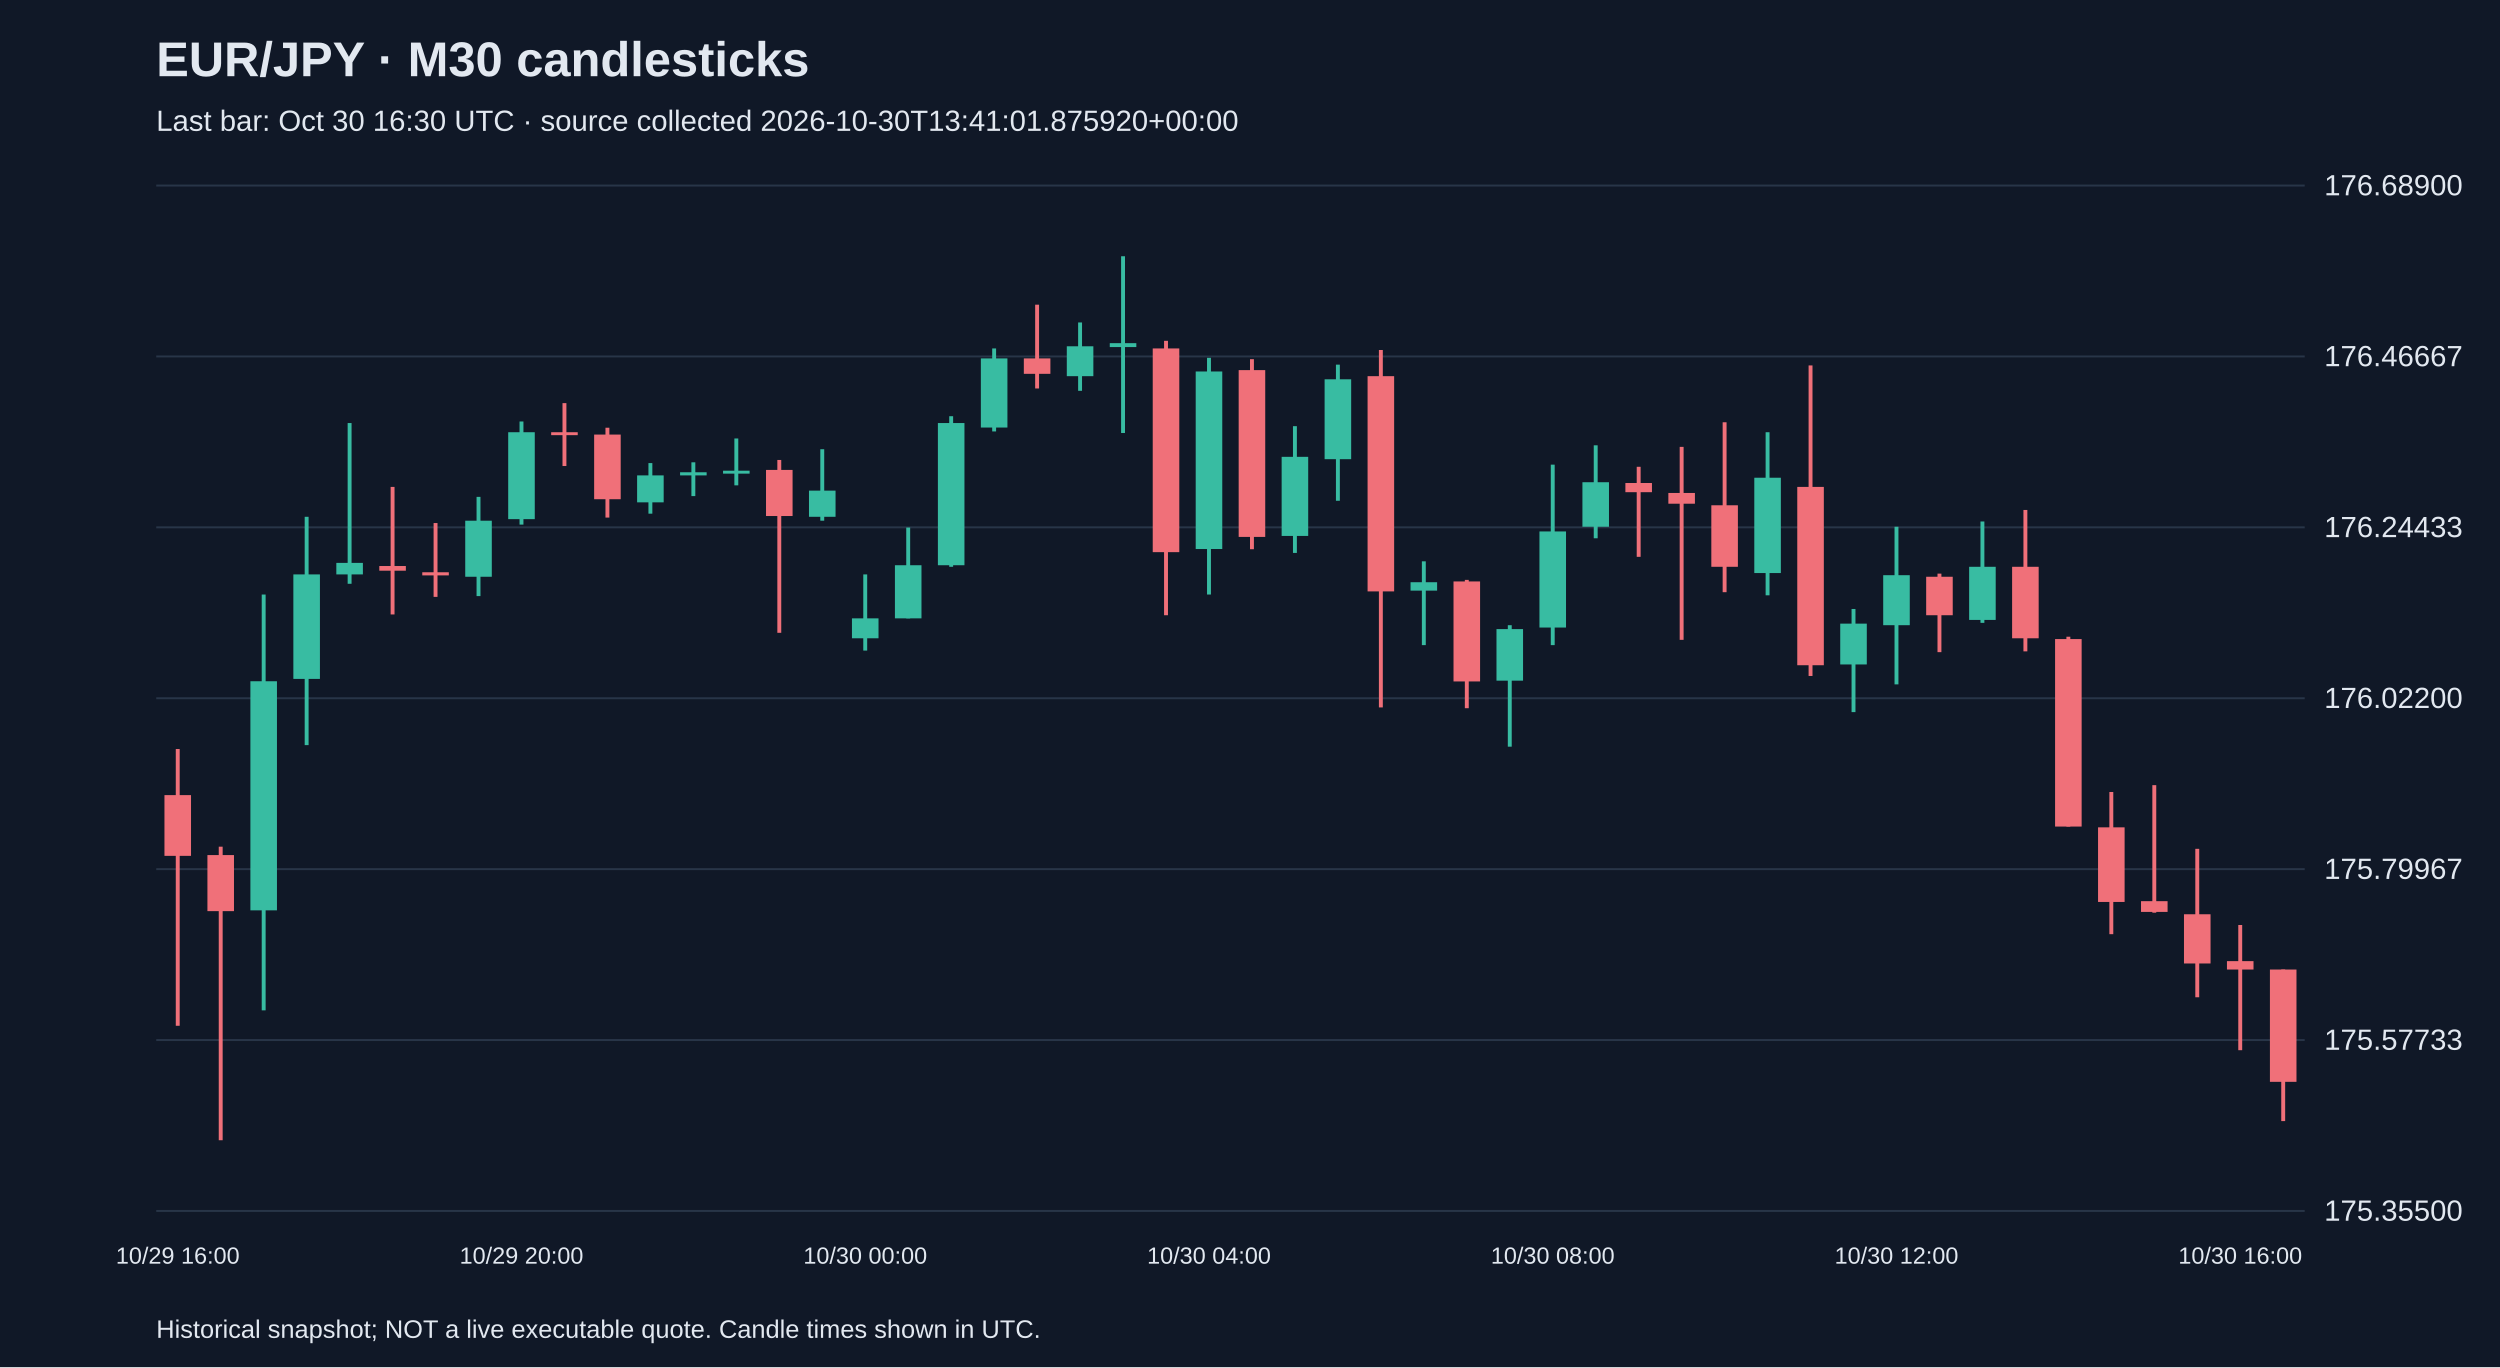
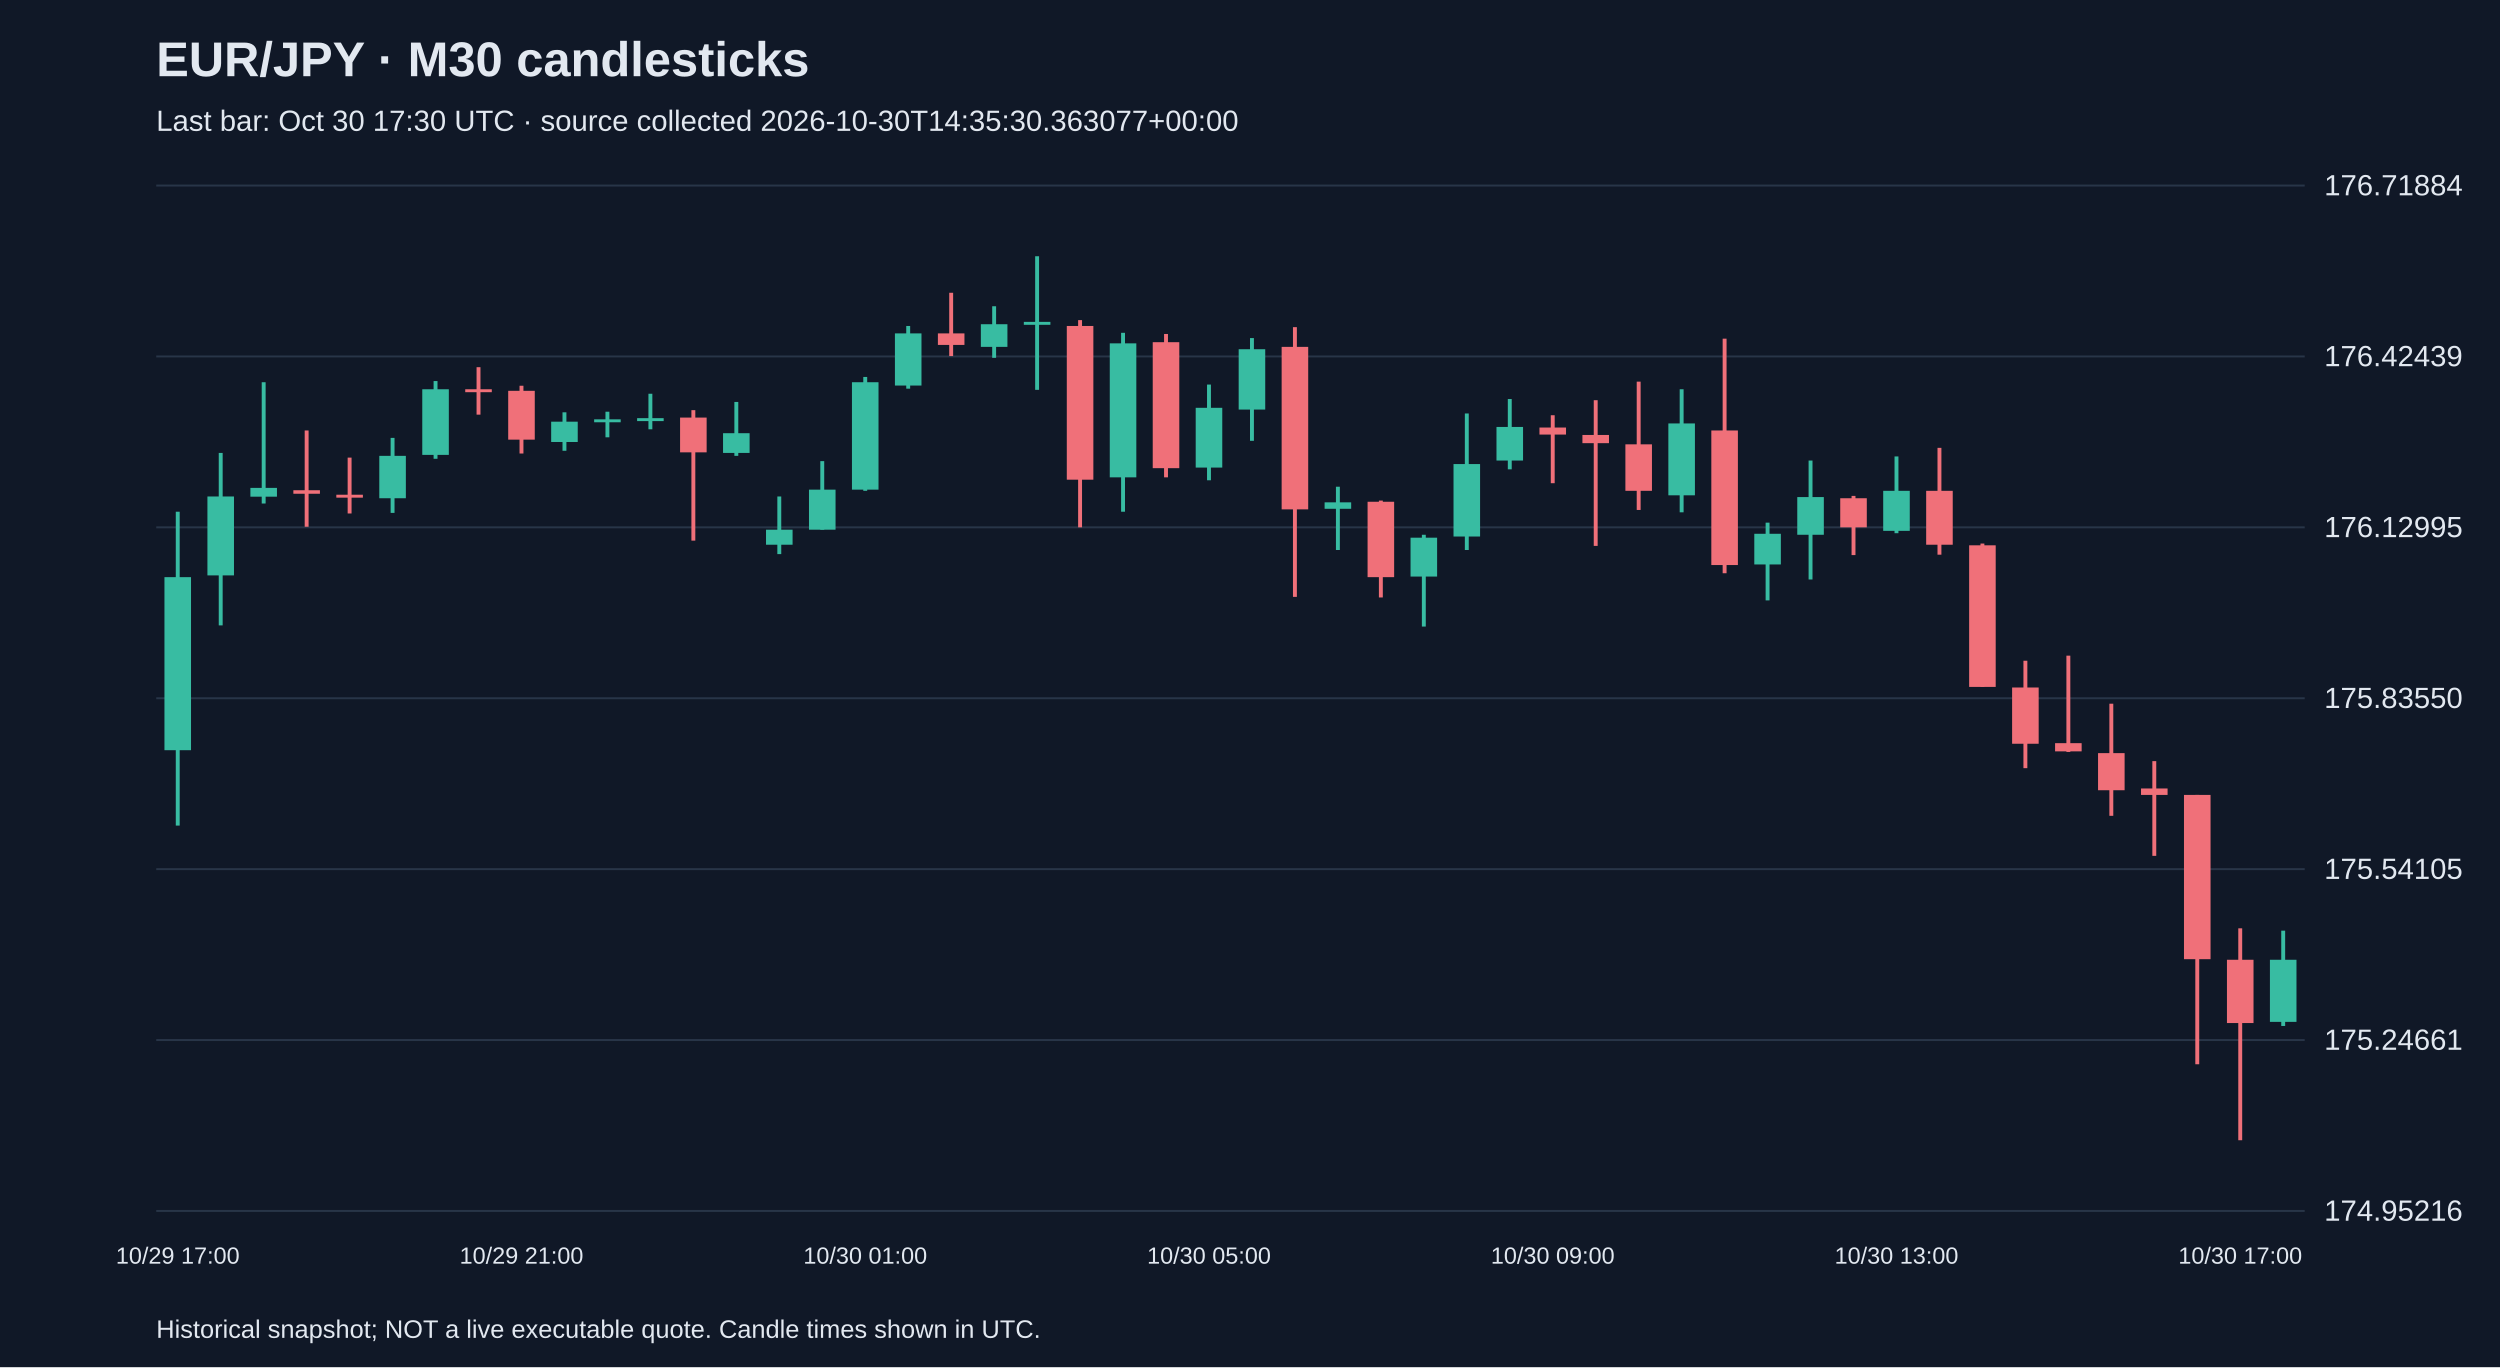
<svg xmlns="http://www.w3.org/2000/svg" viewBox="0 0 1280 700">
  <rect width="100%" height="100%" fill="#101827" />
  <style>text{font-family:Arial,sans-serif;fill:#e2e8f0}</style>
  <text x="80" y="39" font-size="25" font-weight="bold">EUR/JPY · M30 candlesticks</text>
-   <text x="80" y="67" font-size="15" fill="#a6b1c5">Last bar: Oct 30 16:30 UTC · source collected 2026-10-30T13:41:01.875920+00:00</text>
+   <text x="80" y="67" font-size="15" fill="#a6b1c5">Last bar: Oct 30 17:30 UTC · source collected 2026-10-30T14:35:30.363077+00:00</text>
  <line x1="80" y1="620.0" x2="1180" y2="620.0" stroke="#283548" />
-   <text x="1190" y="625.0" font-size="15">175.35500</text>
+   <text x="1190" y="625.0" font-size="15">174.95216</text>
  <line x1="80" y1="532.5" x2="1180" y2="532.5" stroke="#283548" />
-   <text x="1190" y="537.5" font-size="15">175.57733</text>
+   <text x="1190" y="537.5" font-size="15">175.24661</text>
  <line x1="80" y1="445.0" x2="1180" y2="445.0" stroke="#283548" />
-   <text x="1190" y="450.0" font-size="15">175.79967</text>
+   <text x="1190" y="450.0" font-size="15">175.54105</text>
  <line x1="80" y1="357.5" x2="1180" y2="357.5" stroke="#283548" />
-   <text x="1190" y="362.5" font-size="15">176.02200</text>
+   <text x="1190" y="362.5" font-size="15">175.83550</text>
  <line x1="80" y1="270.0" x2="1180" y2="270.0" stroke="#283548" />
-   <text x="1190" y="275.0" font-size="15">176.24433</text>
+   <text x="1190" y="275.0" font-size="15">176.12995</text>
  <line x1="80" y1="182.5" x2="1180" y2="182.5" stroke="#283548" />
-   <text x="1190" y="187.5" font-size="15">176.46667</text>
+   <text x="1190" y="187.5" font-size="15">176.42439</text>
  <line x1="80" y1="95.0" x2="1180" y2="95.0" stroke="#283548" />
-   <text x="1190" y="100.0" font-size="15">176.68900</text>
-   <line x1="91.0" y1="383.5" x2="91.0" y2="525.2" stroke="#f07079" stroke-width="2" />
-   <rect x="84.2" y="407.1" width="13.6" height="31.1" fill="#f07079" />
-   <text x="91.0" y="647" text-anchor="middle" font-size="12">10/29 16:00</text>
-   <line x1="113.0" y1="433.5" x2="113.0" y2="583.8" stroke="#f07079" stroke-width="2" />
-   <rect x="106.2" y="437.8" width="13.6" height="28.7" fill="#f07079" />
-   <line x1="135.0" y1="304.4" x2="135.0" y2="517.3" stroke="#38bca2" stroke-width="2" />
-   <rect x="128.2" y="348.8" width="13.6" height="117.3" fill="#38bca2" />
-   <line x1="157.0" y1="264.6" x2="157.0" y2="381.5" stroke="#38bca2" stroke-width="2" />
-   <rect x="150.2" y="294.1" width="13.6" height="53.5" fill="#38bca2" />
-   <line x1="179.0" y1="216.6" x2="179.0" y2="298.9" stroke="#38bca2" stroke-width="2" />
-   <rect x="172.2" y="288.2" width="13.6" height="5.9" fill="#38bca2" />
-   <line x1="201.0" y1="249.3" x2="201.0" y2="314.6" stroke="#f07079" stroke-width="2" />
-   <rect x="194.2" y="289.8" width="13.6" height="2.4" fill="#f07079" />
-   <line x1="223.0" y1="267.8" x2="223.0" y2="305.6" stroke="#f07079" stroke-width="2" />
-   <rect x="216.2" y="293.0" width="13.6" height="1.6" fill="#f07079" />
-   <line x1="245.0" y1="254.4" x2="245.0" y2="305.2" stroke="#38bca2" stroke-width="2" />
-   <rect x="238.2" y="266.6" width="13.6" height="28.7" fill="#38bca2" />
-   <line x1="267.0" y1="215.8" x2="267.0" y2="268.6" stroke="#38bca2" stroke-width="2" />
-   <rect x="260.2" y="221.3" width="13.6" height="44.5" fill="#38bca2" />
-   <text x="267.0" y="647" text-anchor="middle" font-size="12">10/29 20:00</text>
-   <line x1="289.0" y1="206.4" x2="289.0" y2="238.6" stroke="#f07079" stroke-width="2" />
-   <rect x="282.2" y="221.3" width="13.6" height="1.5" fill="#f07079" />
-   <line x1="311.0" y1="219.0" x2="311.0" y2="265.0" stroke="#f07079" stroke-width="2" />
-   <rect x="304.2" y="222.5" width="13.6" height="33.1" fill="#f07079" />
-   <line x1="333.0" y1="237.1" x2="333.0" y2="263.0" stroke="#38bca2" stroke-width="2" />
-   <rect x="326.2" y="243.4" width="13.6" height="13.8" fill="#38bca2" />
-   <line x1="355.0" y1="236.7" x2="355.0" y2="254.0" stroke="#38bca2" stroke-width="2" />
-   <rect x="348.2" y="241.8" width="13.6" height="1.6" fill="#38bca2" />
-   <line x1="377.0" y1="224.5" x2="377.0" y2="248.5" stroke="#38bca2" stroke-width="2" />
-   <rect x="370.2" y="241.0" width="13.6" height="1.5" fill="#38bca2" />
-   <line x1="399.0" y1="235.5" x2="399.0" y2="324.0" stroke="#f07079" stroke-width="2" />
-   <rect x="392.2" y="240.6" width="13.6" height="23.6" fill="#f07079" />
-   <line x1="421.0" y1="230.0" x2="421.0" y2="266.6" stroke="#38bca2" stroke-width="2" />
-   <rect x="414.2" y="251.2" width="13.6" height="13.4" fill="#38bca2" />
-   <line x1="443.0" y1="294.1" x2="443.0" y2="333.1" stroke="#38bca2" stroke-width="2" />
-   <rect x="436.2" y="316.6" width="13.6" height="10.2" fill="#38bca2" />
-   <text x="443.0" y="647" text-anchor="middle" font-size="12">10/30 00:00</text>
-   <line x1="465.0" y1="270.1" x2="465.0" y2="316.6" stroke="#38bca2" stroke-width="2" />
-   <rect x="458.2" y="289.4" width="13.6" height="27.2" fill="#38bca2" />
-   <line x1="487.0" y1="213.1" x2="487.0" y2="290.2" stroke="#38bca2" stroke-width="2" />
-   <rect x="480.2" y="216.6" width="13.6" height="72.8" fill="#38bca2" />
-   <line x1="509.0" y1="178.4" x2="509.0" y2="220.9" stroke="#38bca2" stroke-width="2" />
-   <rect x="502.2" y="183.5" width="13.6" height="35.4" fill="#38bca2" />
-   <line x1="531.0" y1="156.0" x2="531.0" y2="198.9" stroke="#f07079" stroke-width="2" />
-   <rect x="524.2" y="183.5" width="13.6" height="7.9" fill="#f07079" />
-   <line x1="553.0" y1="165.1" x2="553.0" y2="200.1" stroke="#38bca2" stroke-width="2" />
-   <rect x="546.2" y="177.3" width="13.6" height="15.3" fill="#38bca2" />
-   <line x1="575.0" y1="131.2" x2="575.0" y2="221.7" stroke="#38bca2" stroke-width="2" />
-   <rect x="568.2" y="175.7" width="13.6" height="2.0" fill="#38bca2" />
-   <line x1="597.0" y1="174.5" x2="597.0" y2="315.0" stroke="#f07079" stroke-width="2" />
-   <rect x="590.2" y="178.4" width="13.6" height="104.3" fill="#f07079" />
-   <line x1="619.0" y1="183.2" x2="619.0" y2="304.4" stroke="#38bca2" stroke-width="2" />
-   <rect x="612.2" y="190.2" width="13.6" height="90.9" fill="#38bca2" />
-   <text x="619.0" y="647" text-anchor="middle" font-size="12">10/30 04:00</text>
-   <line x1="641.0" y1="183.9" x2="641.0" y2="281.2" stroke="#f07079" stroke-width="2" />
-   <rect x="634.2" y="189.5" width="13.6" height="85.4" fill="#f07079" />
-   <line x1="663.0" y1="218.2" x2="663.0" y2="283.1" stroke="#38bca2" stroke-width="2" />
-   <rect x="656.2" y="233.9" width="13.6" height="40.5" fill="#38bca2" />
-   <line x1="685.0" y1="186.7" x2="685.0" y2="256.4" stroke="#38bca2" stroke-width="2" />
-   <rect x="678.2" y="194.2" width="13.6" height="40.9" fill="#38bca2" />
-   <line x1="707.0" y1="179.2" x2="707.0" y2="362.2" stroke="#f07079" stroke-width="2" />
-   <rect x="700.2" y="192.6" width="13.6" height="110.2" fill="#f07079" />
-   <line x1="729.0" y1="287.4" x2="729.0" y2="330.3" stroke="#38bca2" stroke-width="2" />
-   <rect x="722.2" y="298.1" width="13.6" height="4.3" fill="#38bca2" />
-   <line x1="751.0" y1="296.9" x2="751.0" y2="362.6" stroke="#f07079" stroke-width="2" />
-   <rect x="744.2" y="297.7" width="13.6" height="51.2" fill="#f07079" />
-   <line x1="773.0" y1="320.1" x2="773.0" y2="382.3" stroke="#38bca2" stroke-width="2" />
-   <rect x="766.2" y="322.1" width="13.6" height="26.4" fill="#38bca2" />
-   <line x1="795.0" y1="237.9" x2="795.0" y2="330.3" stroke="#38bca2" stroke-width="2" />
-   <rect x="788.2" y="272.1" width="13.6" height="49.2" fill="#38bca2" />
-   <text x="795.0" y="647" text-anchor="middle" font-size="12">10/30 08:00</text>
-   <line x1="817.0" y1="228.0" x2="817.0" y2="275.6" stroke="#38bca2" stroke-width="2" />
-   <rect x="810.2" y="246.9" width="13.6" height="22.8" fill="#38bca2" />
-   <line x1="839.0" y1="239.0" x2="839.0" y2="285.1" stroke="#f07079" stroke-width="2" />
-   <rect x="832.2" y="247.3" width="13.6" height="4.7" fill="#f07079" />
-   <line x1="861.0" y1="228.8" x2="861.0" y2="327.6" stroke="#f07079" stroke-width="2" />
-   <rect x="854.2" y="252.4" width="13.6" height="5.5" fill="#f07079" />
-   <line x1="883.0" y1="216.2" x2="883.0" y2="303.2" stroke="#f07079" stroke-width="2" />
-   <rect x="876.2" y="258.7" width="13.6" height="31.5" fill="#f07079" />
-   <line x1="905.0" y1="221.3" x2="905.0" y2="304.8" stroke="#38bca2" stroke-width="2" />
-   <rect x="898.2" y="244.6" width="13.6" height="48.8" fill="#38bca2" />
-   <line x1="927.0" y1="187.1" x2="927.0" y2="346.1" stroke="#f07079" stroke-width="2" />
-   <rect x="920.2" y="249.3" width="13.6" height="91.3" fill="#f07079" />
-   <line x1="949.0" y1="311.8" x2="949.0" y2="364.6" stroke="#38bca2" stroke-width="2" />
-   <rect x="942.2" y="319.3" width="13.6" height="20.9" fill="#38bca2" />
-   <line x1="971.0" y1="269.7" x2="971.0" y2="350.4" stroke="#38bca2" stroke-width="2" />
-   <rect x="964.2" y="294.5" width="13.6" height="25.6" fill="#38bca2" />
-   <text x="971.0" y="647" text-anchor="middle" font-size="12">10/30 12:00</text>
-   <line x1="993.0" y1="293.7" x2="993.0" y2="333.9" stroke="#f07079" stroke-width="2" />
-   <rect x="986.2" y="295.3" width="13.6" height="19.7" fill="#f07079" />
-   <line x1="1015.0" y1="267.0" x2="1015.0" y2="318.9" stroke="#38bca2" stroke-width="2" />
-   <rect x="1008.2" y="290.2" width="13.6" height="27.2" fill="#38bca2" />
-   <line x1="1037.0" y1="261.1" x2="1037.0" y2="333.5" stroke="#f07079" stroke-width="2" />
-   <rect x="1030.2" y="290.2" width="13.6" height="36.6" fill="#f07079" />
-   <line x1="1059.0" y1="326.0" x2="1059.0" y2="423.2" stroke="#f07079" stroke-width="2" />
-   <rect x="1052.2" y="327.2" width="13.6" height="96.0" fill="#f07079" />
-   <line x1="1081.0" y1="405.5" x2="1081.0" y2="478.3" stroke="#f07079" stroke-width="2" />
-   <rect x="1074.2" y="423.6" width="13.6" height="38.2" fill="#f07079" />
-   <line x1="1103.0" y1="402.0" x2="1103.0" y2="467.3" stroke="#f07079" stroke-width="2" />
-   <rect x="1096.2" y="461.4" width="13.6" height="5.5" fill="#f07079" />
-   <line x1="1125.0" y1="434.6" x2="1125.0" y2="510.6" stroke="#f07079" stroke-width="2" />
-   <rect x="1118.2" y="468.1" width="13.6" height="25.2" fill="#f07079" />
-   <line x1="1147.0" y1="473.6" x2="1147.0" y2="537.7" stroke="#f07079" stroke-width="2" />
-   <rect x="1140.2" y="492.1" width="13.6" height="4.3" fill="#f07079" />
-   <text x="1147.0" y="647" text-anchor="middle" font-size="12">10/30 16:00</text>
-   <line x1="1169.0" y1="496.4" x2="1169.0" y2="574.0" stroke="#f07079" stroke-width="2" />
-   <rect x="1162.2" y="496.4" width="13.6" height="57.5" fill="#f07079" />
+   <text x="1190" y="100.0" font-size="15">176.71884</text>
+   <line x1="91.0" y1="262.0" x2="91.0" y2="422.7" stroke="#38bca2" stroke-width="2" />
+   <rect x="84.2" y="295.5" width="13.6" height="88.6" fill="#38bca2" />
+   <text x="91.0" y="647" text-anchor="middle" font-size="12">10/29 17:00</text>
+   <line x1="113.0" y1="231.9" x2="113.0" y2="320.2" stroke="#38bca2" stroke-width="2" />
+   <rect x="106.2" y="254.2" width="13.6" height="40.4" fill="#38bca2" />
+   <line x1="135.0" y1="195.7" x2="135.0" y2="257.8" stroke="#38bca2" stroke-width="2" />
+   <rect x="128.2" y="249.8" width="13.6" height="4.5" fill="#38bca2" />
+   <line x1="157.0" y1="220.4" x2="157.0" y2="269.7" stroke="#f07079" stroke-width="2" />
+   <rect x="150.2" y="251.0" width="13.6" height="1.8" fill="#f07079" />
+   <line x1="179.0" y1="234.3" x2="179.0" y2="262.9" stroke="#f07079" stroke-width="2" />
+   <rect x="172.2" y="253.3" width="13.6" height="1.5" fill="#f07079" />
+   <line x1="201.0" y1="224.2" x2="201.0" y2="262.6" stroke="#38bca2" stroke-width="2" />
+   <rect x="194.2" y="233.4" width="13.6" height="21.7" fill="#38bca2" />
+   <line x1="223.0" y1="195.1" x2="223.0" y2="234.9" stroke="#38bca2" stroke-width="2" />
+   <rect x="216.2" y="199.3" width="13.6" height="33.6" fill="#38bca2" />
+   <line x1="245.0" y1="188.0" x2="245.0" y2="212.3" stroke="#f07079" stroke-width="2" />
+   <rect x="238.2" y="199.3" width="13.6" height="1.5" fill="#f07079" />
+   <line x1="267.0" y1="197.5" x2="267.0" y2="232.2" stroke="#f07079" stroke-width="2" />
+   <rect x="260.2" y="200.1" width="13.6" height="25.0" fill="#f07079" />
+   <text x="267.0" y="647" text-anchor="middle" font-size="12">10/29 21:00</text>
+   <line x1="289.0" y1="211.1" x2="289.0" y2="230.8" stroke="#38bca2" stroke-width="2" />
+   <rect x="282.2" y="215.9" width="13.6" height="10.4" fill="#38bca2" />
+   <line x1="311.0" y1="210.8" x2="311.0" y2="223.9" stroke="#38bca2" stroke-width="2" />
+   <rect x="304.2" y="214.7" width="13.6" height="1.5" fill="#38bca2" />
+   <line x1="333.0" y1="201.6" x2="333.0" y2="219.8" stroke="#38bca2" stroke-width="2" />
+   <rect x="326.2" y="214.1" width="13.6" height="1.5" fill="#38bca2" />
+   <line x1="355.0" y1="210.0" x2="355.0" y2="276.8" stroke="#f07079" stroke-width="2" />
+   <rect x="348.2" y="213.8" width="13.6" height="17.8" fill="#f07079" />
+   <line x1="377.0" y1="205.8" x2="377.0" y2="233.4" stroke="#38bca2" stroke-width="2" />
+   <rect x="370.2" y="221.8" width="13.6" height="10.1" fill="#38bca2" />
+   <line x1="399.0" y1="254.2" x2="399.0" y2="283.7" stroke="#38bca2" stroke-width="2" />
+   <rect x="392.2" y="271.2" width="13.6" height="7.7" fill="#38bca2" />
+   <line x1="421.0" y1="236.1" x2="421.0" y2="271.2" stroke="#38bca2" stroke-width="2" />
+   <rect x="414.2" y="250.7" width="13.6" height="20.5" fill="#38bca2" />
+   <line x1="443.0" y1="193.0" x2="443.0" y2="251.3" stroke="#38bca2" stroke-width="2" />
+   <rect x="436.2" y="195.7" width="13.6" height="55.0" fill="#38bca2" />
+   <text x="443.0" y="647" text-anchor="middle" font-size="12">10/30 01:00</text>
+   <line x1="465.0" y1="166.9" x2="465.0" y2="199.0" stroke="#38bca2" stroke-width="2" />
+   <rect x="458.2" y="170.7" width="13.6" height="26.7" fill="#38bca2" />
+   <line x1="487.0" y1="149.9" x2="487.0" y2="182.3" stroke="#f07079" stroke-width="2" />
+   <rect x="480.2" y="170.7" width="13.6" height="5.9" fill="#f07079" />
+   <line x1="509.0" y1="156.8" x2="509.0" y2="183.2" stroke="#38bca2" stroke-width="2" />
+   <rect x="502.2" y="166.0" width="13.6" height="11.6" fill="#38bca2" />
+   <line x1="531.0" y1="131.2" x2="531.0" y2="199.6" stroke="#38bca2" stroke-width="2" />
+   <rect x="524.2" y="164.8" width="13.6" height="1.5" fill="#38bca2" />
+   <line x1="553.0" y1="163.9" x2="553.0" y2="270.0" stroke="#f07079" stroke-width="2" />
+   <rect x="546.2" y="166.9" width="13.6" height="78.7" fill="#f07079" />
+   <line x1="575.0" y1="170.4" x2="575.0" y2="262.0" stroke="#38bca2" stroke-width="2" />
+   <rect x="568.2" y="175.8" width="13.6" height="68.6" fill="#38bca2" />
+   <line x1="597.0" y1="171.0" x2="597.0" y2="244.4" stroke="#f07079" stroke-width="2" />
+   <rect x="590.2" y="175.2" width="13.6" height="64.5" fill="#f07079" />
+   <line x1="619.0" y1="196.9" x2="619.0" y2="245.9" stroke="#38bca2" stroke-width="2" />
+   <rect x="612.2" y="208.8" width="13.6" height="30.6" fill="#38bca2" />
+   <text x="619.0" y="647" text-anchor="middle" font-size="12">10/30 05:00</text>
+   <line x1="641.0" y1="173.1" x2="641.0" y2="225.7" stroke="#38bca2" stroke-width="2" />
+   <rect x="634.2" y="178.8" width="13.6" height="30.9" fill="#38bca2" />
+   <line x1="663.0" y1="167.5" x2="663.0" y2="305.6" stroke="#f07079" stroke-width="2" />
+   <rect x="656.2" y="177.6" width="13.6" height="83.2" fill="#f07079" />
+   <line x1="685.0" y1="249.2" x2="685.0" y2="281.6" stroke="#38bca2" stroke-width="2" />
+   <rect x="678.2" y="257.2" width="13.6" height="3.3" fill="#38bca2" />
+   <line x1="707.0" y1="256.3" x2="707.0" y2="305.9" stroke="#f07079" stroke-width="2" />
+   <rect x="700.2" y="256.9" width="13.6" height="38.6" fill="#f07079" />
+   <line x1="729.0" y1="273.8" x2="729.0" y2="320.8" stroke="#38bca2" stroke-width="2" />
+   <rect x="722.2" y="275.3" width="13.6" height="19.9" fill="#38bca2" />
+   <line x1="751.0" y1="211.7" x2="751.0" y2="281.6" stroke="#38bca2" stroke-width="2" />
+   <rect x="744.2" y="237.6" width="13.6" height="37.1" fill="#38bca2" />
+   <line x1="773.0" y1="204.3" x2="773.0" y2="240.3" stroke="#38bca2" stroke-width="2" />
+   <rect x="766.2" y="218.6" width="13.6" height="17.2" fill="#38bca2" />
+   <line x1="795.0" y1="212.6" x2="795.0" y2="247.4" stroke="#f07079" stroke-width="2" />
+   <rect x="788.2" y="218.9" width="13.6" height="3.6" fill="#f07079" />
+   <text x="795.0" y="647" text-anchor="middle" font-size="12">10/30 09:00</text>
+   <line x1="817.0" y1="204.9" x2="817.0" y2="279.5" stroke="#f07079" stroke-width="2" />
+   <rect x="810.2" y="222.7" width="13.6" height="4.2" fill="#f07079" />
+   <line x1="839.0" y1="195.4" x2="839.0" y2="261.1" stroke="#f07079" stroke-width="2" />
+   <rect x="832.2" y="227.5" width="13.6" height="23.8" fill="#f07079" />
+   <line x1="861.0" y1="199.3" x2="861.0" y2="262.3" stroke="#38bca2" stroke-width="2" />
+   <rect x="854.2" y="216.8" width="13.6" height="36.8" fill="#38bca2" />
+   <line x1="883.0" y1="173.4" x2="883.0" y2="293.5" stroke="#f07079" stroke-width="2" />
+   <rect x="876.2" y="220.4" width="13.6" height="68.9" fill="#f07079" />
+   <line x1="905.0" y1="267.6" x2="905.0" y2="307.4" stroke="#38bca2" stroke-width="2" />
+   <rect x="898.2" y="273.3" width="13.6" height="15.7" fill="#38bca2" />
+   <line x1="927.0" y1="235.8" x2="927.0" y2="296.7" stroke="#38bca2" stroke-width="2" />
+   <rect x="920.2" y="254.5" width="13.6" height="19.3" fill="#38bca2" />
+   <line x1="949.0" y1="253.9" x2="949.0" y2="284.2" stroke="#f07079" stroke-width="2" />
+   <rect x="942.2" y="255.1" width="13.6" height="14.9" fill="#f07079" />
+   <line x1="971.0" y1="233.7" x2="971.0" y2="273.0" stroke="#38bca2" stroke-width="2" />
+   <rect x="964.2" y="251.3" width="13.6" height="20.5" fill="#38bca2" />
+   <text x="971.0" y="647" text-anchor="middle" font-size="12">10/30 13:00</text>
+   <line x1="993.0" y1="229.3" x2="993.0" y2="284.0" stroke="#f07079" stroke-width="2" />
+   <rect x="986.2" y="251.3" width="13.6" height="27.6" fill="#f07079" />
+   <line x1="1015.0" y1="278.3" x2="1015.0" y2="351.7" stroke="#f07079" stroke-width="2" />
+   <rect x="1008.2" y="279.2" width="13.6" height="72.5" fill="#f07079" />
+   <line x1="1037.0" y1="338.3" x2="1037.0" y2="393.3" stroke="#f07079" stroke-width="2" />
+   <rect x="1030.2" y="352.0" width="13.6" height="28.8" fill="#f07079" />
+   <line x1="1059.0" y1="335.7" x2="1059.0" y2="385.0" stroke="#f07079" stroke-width="2" />
+   <rect x="1052.2" y="380.5" width="13.6" height="4.2" fill="#f07079" />
+   <line x1="1081.0" y1="360.3" x2="1081.0" y2="417.7" stroke="#f07079" stroke-width="2" />
+   <rect x="1074.2" y="385.6" width="13.6" height="19.0" fill="#f07079" />
+   <line x1="1103.0" y1="389.7" x2="1103.0" y2="438.2" stroke="#f07079" stroke-width="2" />
+   <rect x="1096.2" y="403.7" width="13.6" height="3.3" fill="#f07079" />
+   <line x1="1125.0" y1="407.0" x2="1125.0" y2="544.9" stroke="#f07079" stroke-width="2" />
+   <rect x="1118.2" y="407.0" width="13.6" height="84.1" fill="#f07079" />
+   <line x1="1147.0" y1="475.3" x2="1147.0" y2="583.8" stroke="#f07079" stroke-width="2" />
+   <rect x="1140.2" y="491.4" width="13.6" height="32.4" fill="#f07079" />
+   <text x="1147.0" y="647" text-anchor="middle" font-size="12">10/30 17:00</text>
+   <line x1="1169.0" y1="476.5" x2="1169.0" y2="525.3" stroke="#38bca2" stroke-width="2" />
+   <rect x="1162.2" y="491.4" width="13.6" height="31.8" fill="#38bca2" />
  <text x="80" y="685" font-size="13">Historical snapshot; NOT a live executable quote. Candle times shown in UTC.</text>
</svg>
